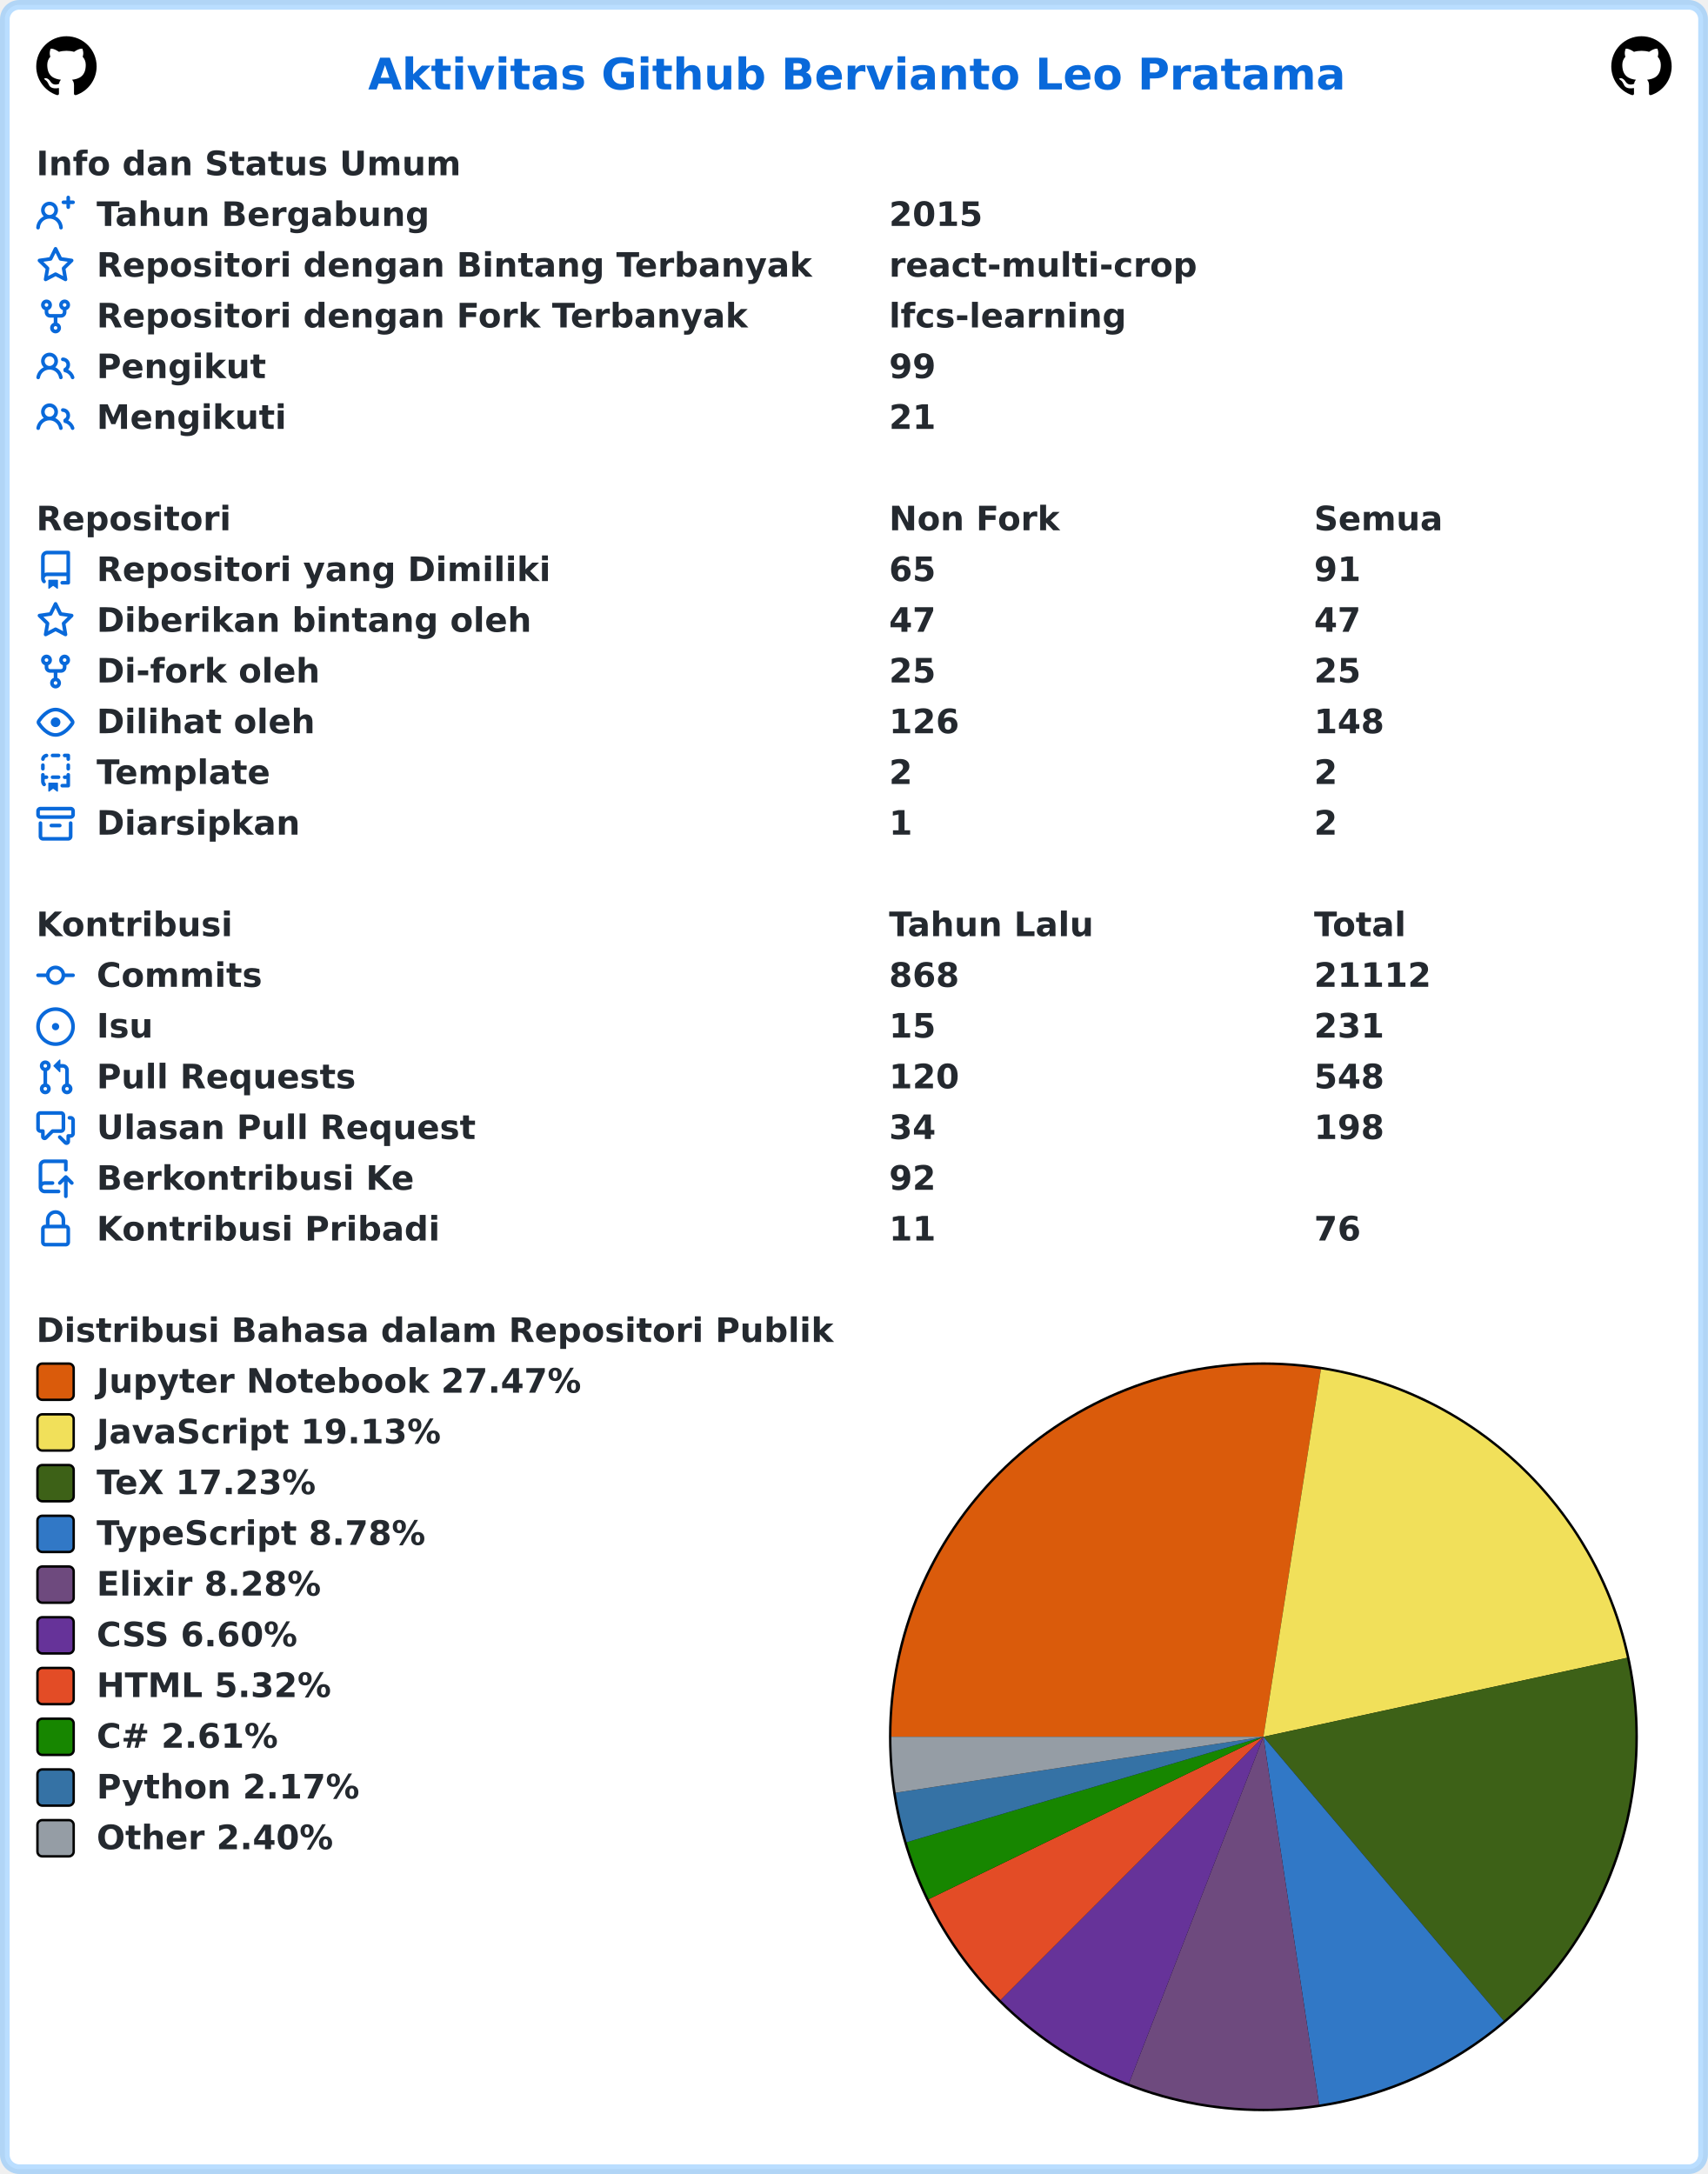
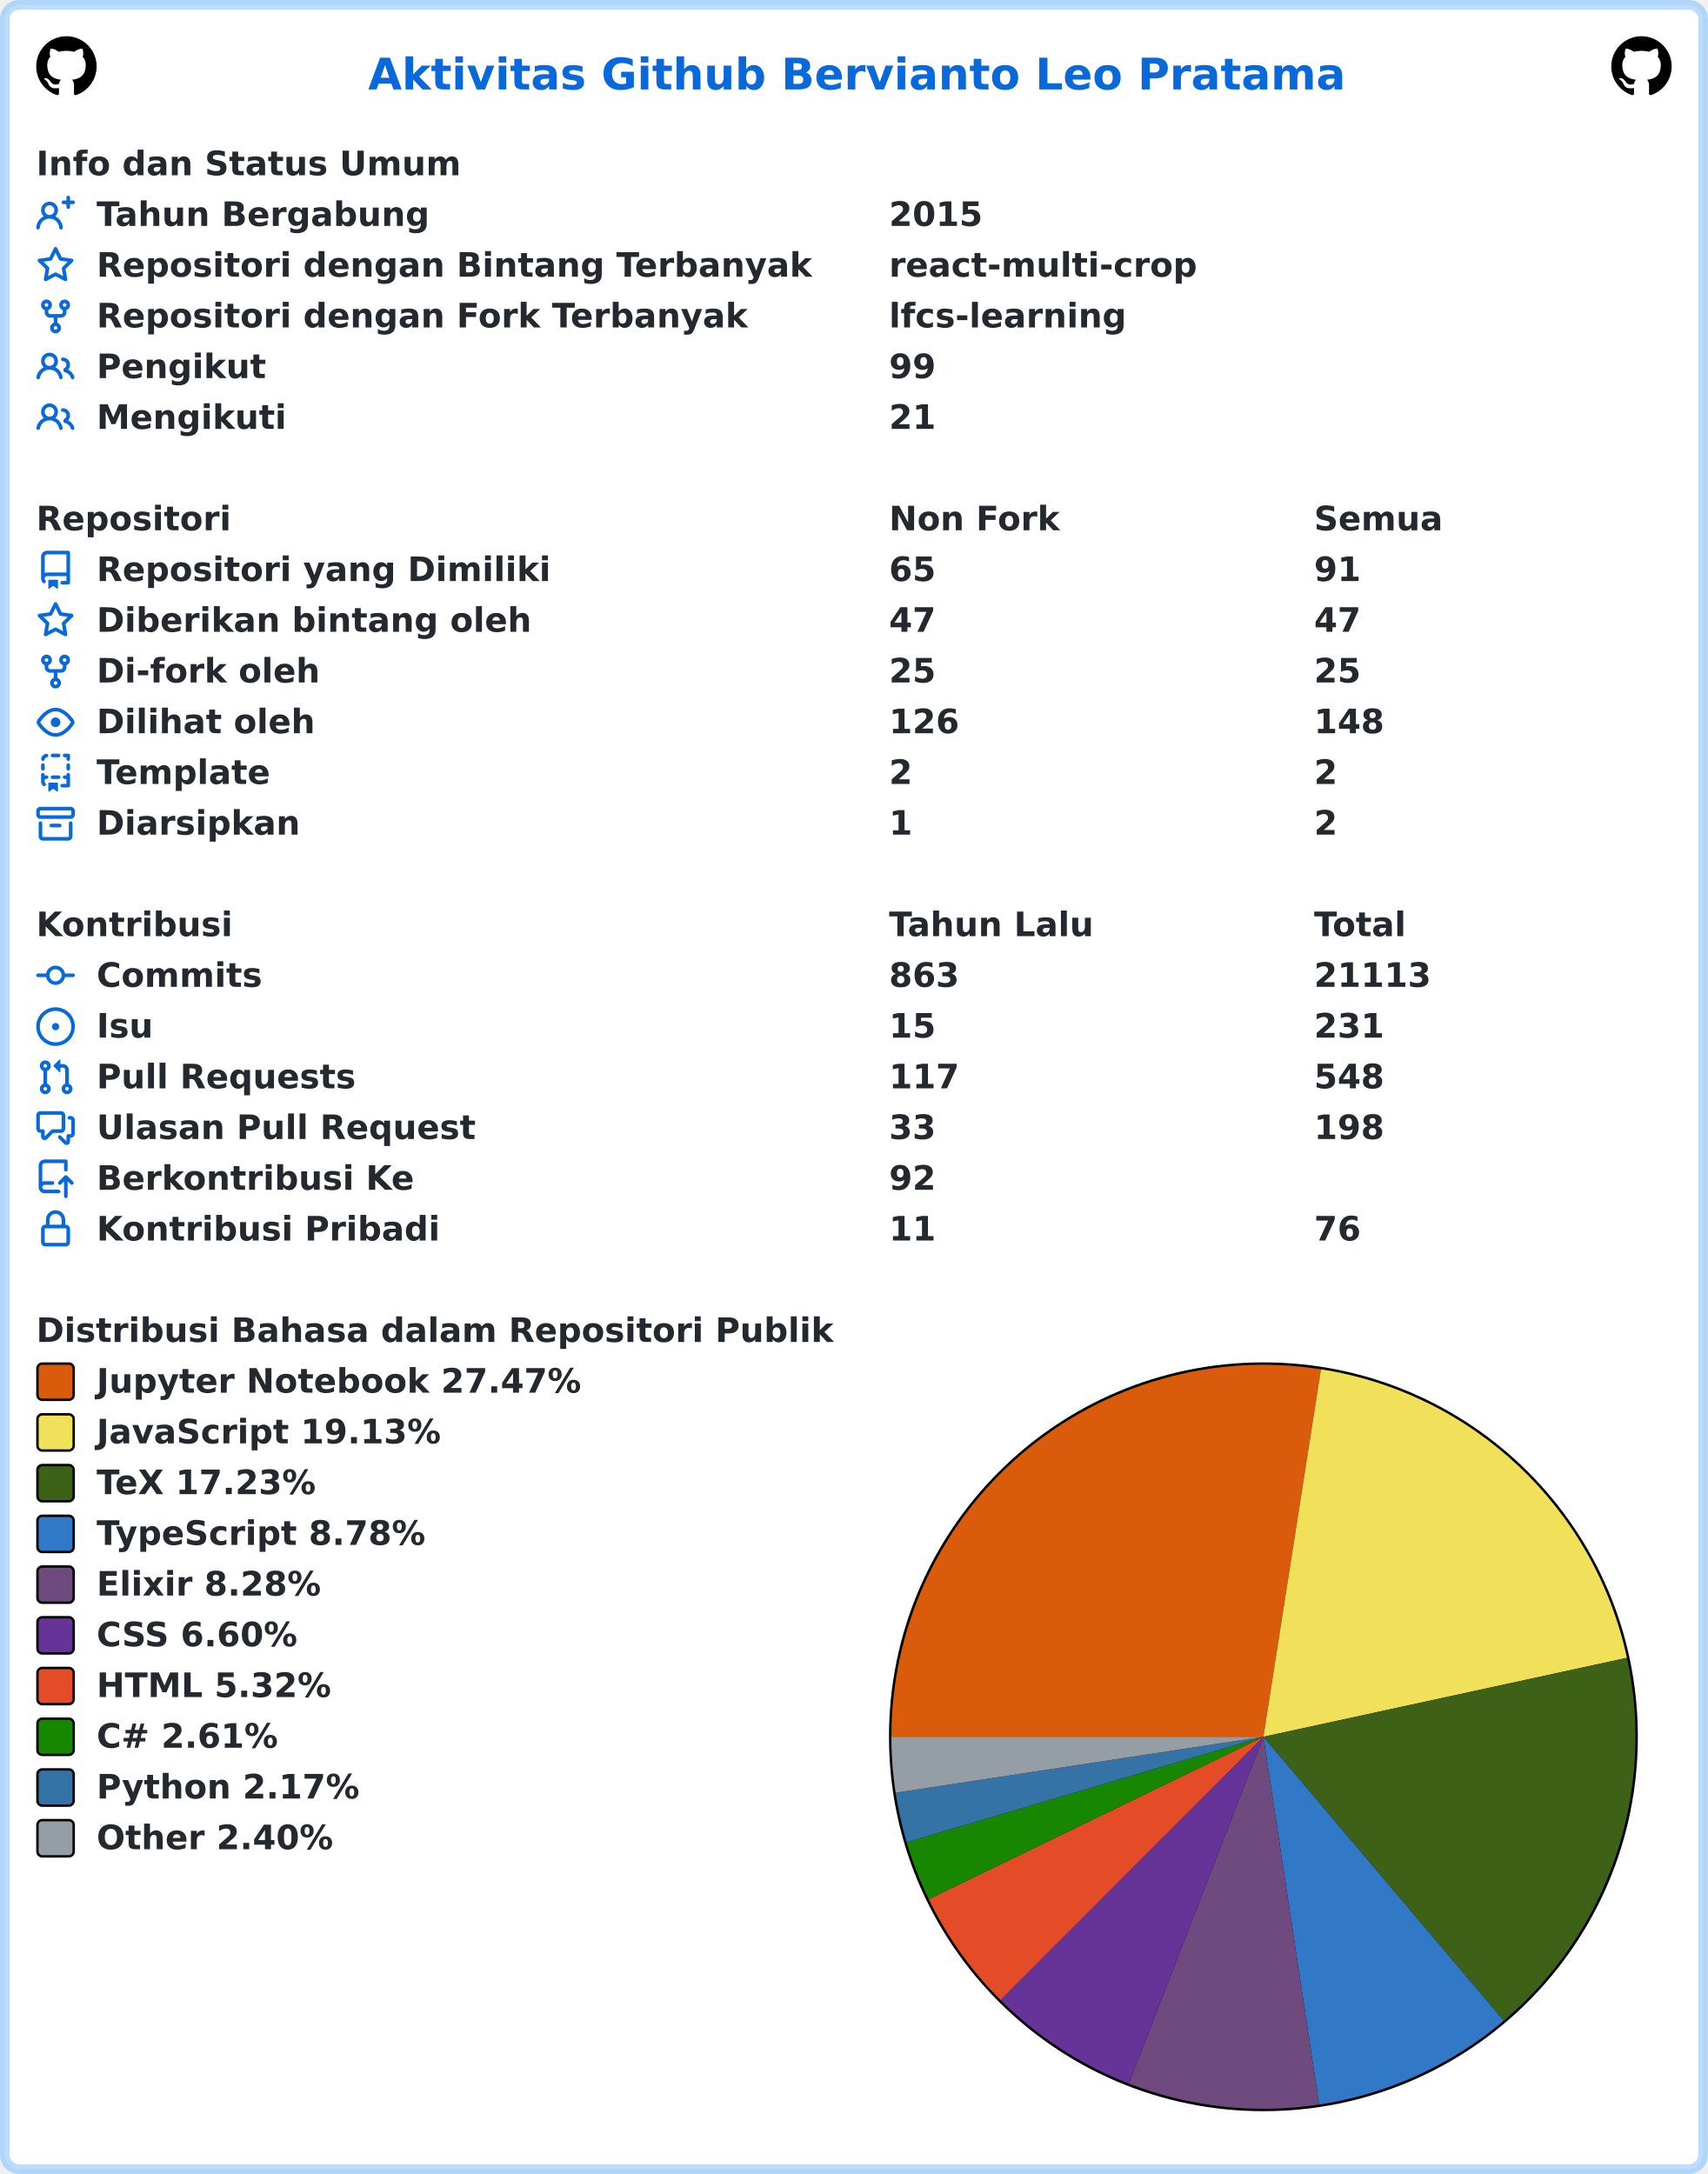
<svg xmlns="http://www.w3.org/2000/svg" width="707" height="900" viewBox="0 0 707 900" lang="id" xml:lang="id">
  <rect x="2" y="2" stroke-width="4" rx="6" width="703" height="896" stroke="rgba(84,174,255,0.4)" fill="#ffffff" />
  <g font-weight="600" font-size="110pt" font-family="Verdana,Geneva,DejaVu Sans,sans-serif" text-rendering="geometricPrecision">
    <text x="1239" y="301" lengthAdjust="spacingAndGlyphs" textLength="3261" transform="scale(0.123)" fill="#0969da">Aktivitas Github Bervianto Leo Pratama</text>
    <svg x="15" y="15" width="25" height="25" viewBox="0 0 16 16">
      <path fill="#000000" fill-rule="evenodd" d="M8 0C3.58 0 0 3.58 0 8c0 3.54 2.29 6.53 5.47 7.59.4.07.55-.17.55-.38 0-.19-.01-.82-.01-1.49-2.01.37-2.53-.49-2.69-.94-.09-.23-.48-.94-.82-1.13-.28-.15-.68-.52-.01-.53.63-.01 1.08.58 1.23.82.72 1.21 1.87.87 2.33.66.07-.52.28-.87.51-1.07-1.78-.2-3.64-.89-3.64-3.95 0-.87.31-1.59.82-2.15-.08-.2-.36-1.02.08-2.12 0 0 .67-.21 2.2.82.64-.18 1.32-.27 2-.27.68 0 1.36.09 2 .27 1.53-1.04 2.2-.82 2.2-.82.44 1.1.16 1.92.08 2.12.51.56.82 1.27.82 2.15 0 3.07-1.87 3.75-3.65 3.95.29.25.54.73.54 1.48 0 1.07-.01 1.93-.01 2.2 0 .21.15.46.55.38A8.013 8.013 0 0016 8c0-4.42-3.58-8-8-8z" />
    </svg>
    <svg x="667" y="15" width="25" height="25" viewBox="0 0 16 16">
      <path fill="#000000" fill-rule="evenodd" d="M8 0C3.58 0 0 3.58 0 8c0 3.54 2.29 6.53 5.47 7.59.4.07.55-.17.55-.38 0-.19-.01-.82-.01-1.49-2.01.37-2.53-.49-2.69-.94-.09-.23-.48-.94-.82-1.13-.28-.15-.68-.52-.01-.53.63-.01 1.08.58 1.23.82.72 1.21 1.87.87 2.33.66.07-.52.28-.87.51-1.07-1.78-.2-3.64-.89-3.64-3.95 0-.87.31-1.59.82-2.15-.08-.2-.36-1.02.08-2.12 0 0 .67-.21 2.2.82.64-.18 1.32-.27 2-.27.68 0 1.36.09 2 .27 1.53-1.04 2.2-.82 2.2-.82.44 1.1.16 1.92.08 2.12.51.56.82 1.27.82 2.15 0 3.07-1.87 3.75-3.65 3.95.29.25.54.73.54 1.48 0 1.07-.01 1.93-.01 2.2 0 .21.15.46.55.38A8.013 8.013 0 0016 8c0-4.42-3.58-8-8-8z" />
    </svg>
    <g transform="translate(0, 60)" fill="#24292f">
      <g transform="translate(15, 0)">
        <g transform="scale(0.095)">
          <text x="0" y="132" textLength="1852" lengthAdjust="spacingAndGlyphs">Info dan Status Umum</text>
        </g>
      </g>
      <g transform="translate(15, 21)">
        <path fill="#0969da" fill-rule="evenodd" d="M13.25 0a.75.75 0 01.75.75V2h1.25a.75.75 0 010 1.5H14v1.25a.75.75 0 01-1.5 0V3.5h-1.25a.75.75 0 010-1.5h1.25V.75a.75.75 0 01.75-.75zM5.5 4a2 2 0 100 4 2 2 0 000-4zm2.4 4.548a3.5 3.5 0 10-4.799 0 5.527 5.527 0 00-3.1 4.66.75.75 0 101.498.085A4.01 4.01 0 015.5 9.5a4.01 4.01 0 014.001 3.793.75.75 0 101.498-.086 5.527 5.527 0 00-3.1-4.659z" />
        <g transform="scale(0.095)">
          <text lengthAdjust="spacingAndGlyphs" textLength="1478" x="263" y="132">Tahun Bergabung</text>
          <text lengthAdjust="spacingAndGlyphs" textLength="420" x="3716" y="132">2015</text>
        </g>
      </g>
      <g transform="translate(15, 42)">
        <path fill="#0969da" fill-rule="evenodd" d="M8 .25a.75.75 0 01.673.418l1.882 3.815 4.21.612a.75.75 0 01.416 1.279l-3.046 2.97.719 4.192a.75.75 0 01-1.088.791L8 12.347l-3.766 1.98a.75.75 0 01-1.088-.79l.72-4.194L.818 6.374a.75.75 0 01.416-1.28l4.21-.611L7.327.668A.75.75 0 018 .25zm0 2.445L6.615 5.5a.75.75 0 01-.564.41l-3.097.45 2.24 2.184a.75.75 0 01.216.664l-.528 3.084 2.769-1.456a.75.75 0 01.698 0l2.77 1.456-.53-3.084a.75.75 0 01.216-.664l2.24-2.183-3.096-.45a.75.75 0 01-.564-.41L8 2.694v.001z" />
        <g transform="scale(0.095)">
          <text lengthAdjust="spacingAndGlyphs" textLength="3126" x="263" y="132">Repositori dengan Bintang Terbanyak</text>
          <text lengthAdjust="spacingAndGlyphs" textLength="1330" x="3716" y="132">react-multi-crop</text>
        </g>
      </g>
      <g transform="translate(15, 63)">
        <path fill="#0969da" fill-rule="evenodd" d="M5 3.25a.75.75 0 11-1.5 0 .75.75 0 011.5 0zm0 2.122a2.25 2.25 0 10-1.5 0v.878A2.25 2.25 0 005.75 8.5h1.5v2.128a2.251 2.251 0 101.5 0V8.5h1.5a2.25 2.25 0 002.25-2.25v-.878a2.25 2.25 0 10-1.5 0v.878a.75.75 0 01-.75.75h-4.5A.75.75 0 015 6.25v-.878zm3.75 7.378a.75.75 0 11-1.5 0 .75.75 0 011.5 0zm3-8.75a.75.75 0 100-1.5.75.75 0 000 1.5z" />
        <g transform="scale(0.095)">
          <text lengthAdjust="spacingAndGlyphs" textLength="2846" x="263" y="132">Repositori dengan Fork Terbanyak</text>
          <text lengthAdjust="spacingAndGlyphs" textLength="1018" x="3716" y="132">lfcs-learning</text>
        </g>
      </g>
      <g transform="translate(15, 84)">
        <path fill="#0969da" fill-rule="evenodd" d="M5.5 3.5a2 2 0 100 4 2 2 0 000-4zM2 5.5a3.5 3.5 0 115.898 2.549 5.507 5.507 0 013.034 4.084.75.75 0 11-1.482.235 4.001 4.001 0 00-7.9 0 .75.75 0 01-1.482-.236A5.507 5.507 0 013.102 8.05 3.49 3.49 0 012 5.5zM11 4a.75.75 0 100 1.5 1.5 1.5 0 01.666 2.844.75.75 0 00-.416.672v.352a.75.75 0 00.574.73c1.2.289 2.162 1.2 2.522 2.372a.75.75 0 101.434-.44 5.01 5.01 0 00-2.56-3.012A3 3 0 0011 4z" />
        <g transform="scale(0.095)">
          <text lengthAdjust="spacingAndGlyphs" textLength="723" x="263" y="132">Pengikut</text>
          <text lengthAdjust="spacingAndGlyphs" textLength="210" x="3716" y="132">99</text>
        </g>
      </g>
      <g transform="translate(15, 105)">
        <path fill="#0969da" fill-rule="evenodd" d="M5.5 3.5a2 2 0 100 4 2 2 0 000-4zM2 5.5a3.5 3.5 0 115.898 2.549 5.507 5.507 0 013.034 4.084.75.75 0 11-1.482.235 4.001 4.001 0 00-7.9 0 .75.75 0 01-1.482-.236A5.507 5.507 0 013.102 8.05 3.49 3.49 0 012 5.5zM11 4a.75.75 0 100 1.5 1.5 1.5 0 01.666 2.844.75.75 0 00-.416.672v.352a.75.75 0 00.574.73c1.2.289 2.162 1.2 2.522 2.372a.75.75 0 101.434-.44 5.01 5.01 0 00-2.56-3.012A3 3 0 0011 4z" />
        <g transform="scale(0.095)">
          <text lengthAdjust="spacingAndGlyphs" textLength="813" x="263" y="132">Mengikuti</text>
          <text lengthAdjust="spacingAndGlyphs" textLength="210" x="3716" y="132">21</text>
        </g>
      </g>
    </g>
    <g transform="translate(0, 207)" fill="#24292f">
      <g transform="translate(15, 0)">
        <g transform="scale(0.095)">
          <text x="0" y="132" textLength="832" lengthAdjust="spacingAndGlyphs">Repositori</text>
          <text x="3716" y="132" textLength="740" lengthAdjust="spacingAndGlyphs">Non Fork</text>
          <text x="5568" y="132" textLength="573" lengthAdjust="spacingAndGlyphs">Semua</text>
        </g>
      </g>
      <g transform="translate(15, 21)">
        <path fill="#0969da" fill-rule="evenodd" d="M2 2.5A2.5 2.5 0 014.5 0h8.75a.75.75 0 01.75.75v12.5a.75.75 0 01-.75.75h-2.5a.75.75 0 110-1.5h1.75v-2h-8a1 1 0 00-.714 1.7.75.75 0 01-1.072 1.05A2.495 2.495 0 012 11.5v-9zm10.5-1V9h-8c-.356 0-.694.074-1 .208V2.5a1 1 0 011-1h8zM5 12.25v3.25a.25.25 0 00.4.2l1.45-1.087a.25.25 0 01.3 0L8.6 15.7a.25.25 0 00.4-.2v-3.25a.25.25 0 00-.25-.25h-3.5a.25.25 0 00-.25.25z" />
        <g transform="scale(0.095)">
          <text lengthAdjust="spacingAndGlyphs" textLength="1962" x="263" y="132">Repositori yang Dimiliki</text>
          <text lengthAdjust="spacingAndGlyphs" textLength="210" x="3716" y="132">65</text>
          <text lengthAdjust="spacingAndGlyphs" textLength="210" x="5568" y="132">91</text>
        </g>
      </g>
      <g transform="translate(15, 42)">
        <path fill="#0969da" fill-rule="evenodd" d="M8 .25a.75.75 0 01.673.418l1.882 3.815 4.21.612a.75.75 0 01.416 1.279l-3.046 2.97.719 4.192a.75.75 0 01-1.088.791L8 12.347l-3.766 1.98a.75.75 0 01-1.088-.79l.72-4.194L.818 6.374a.75.75 0 01.416-1.28l4.21-.611L7.327.668A.75.75 0 018 .25zm0 2.445L6.615 5.5a.75.75 0 01-.564.41l-3.097.45 2.24 2.184a.75.75 0 01.216.664l-.528 3.084 2.769-1.456a.75.75 0 01.698 0l2.77 1.456-.53-3.084a.75.75 0 01.216-.664l2.24-2.183-3.096-.45a.75.75 0 01-.564-.41L8 2.694v.001z" />
        <g transform="scale(0.095)">
          <text lengthAdjust="spacingAndGlyphs" textLength="1887" x="263" y="132">Diberikan bintang oleh</text>
          <text lengthAdjust="spacingAndGlyphs" textLength="210" x="3716" y="132">47</text>
          <text lengthAdjust="spacingAndGlyphs" textLength="210" x="5568" y="132">47</text>
        </g>
      </g>
      <g transform="translate(15, 63)">
        <path fill="#0969da" fill-rule="evenodd" d="M5 3.25a.75.75 0 11-1.5 0 .75.75 0 011.5 0zm0 2.122a2.25 2.25 0 10-1.5 0v.878A2.25 2.25 0 005.75 8.5h1.5v2.128a2.251 2.251 0 101.5 0V8.5h1.5a2.25 2.25 0 002.25-2.25v-.878a2.25 2.25 0 10-1.5 0v.878a.75.75 0 01-.75.75h-4.5A.75.75 0 015 6.25v-.878zm3.75 7.378a.75.75 0 11-1.5 0 .75.75 0 011.5 0zm3-8.75a.75.75 0 100-1.5.75.75 0 000 1.5z" />
        <g transform="scale(0.095)">
          <text lengthAdjust="spacingAndGlyphs" textLength="963" x="263" y="132">Di-fork oleh</text>
          <text lengthAdjust="spacingAndGlyphs" textLength="210" x="3716" y="132">25</text>
          <text lengthAdjust="spacingAndGlyphs" textLength="210" x="5568" y="132">25</text>
        </g>
      </g>
      <g transform="translate(15, 84)">
        <path fill="#0969da" fill-rule="evenodd" d="M1.679 7.932c.412-.621 1.242-1.75 2.366-2.717C5.175 4.242 6.527 3.5 8 3.5c1.473 0 2.824.742 3.955 1.715 1.124.967 1.954 2.096 2.366 2.717a.119.119 0 010 .136c-.412.621-1.242 1.75-2.366 2.717C10.825 11.758 9.473 12.5 8 12.5c-1.473 0-2.824-.742-3.955-1.715C2.92 9.818 2.09 8.69 1.679 8.068a.119.119 0 010-.136zM8 2c-1.981 0-3.67.992-4.933 2.078C1.797 5.169.88 6.423.43 7.1a1.619 1.619 0 000 1.798c.45.678 1.367 1.932 2.637 3.024C4.329 13.008 6.019 14 8 14c1.981 0 3.67-.992 4.933-2.078 1.27-1.091 2.187-2.345 2.637-3.023a1.619 1.619 0 000-1.798c-.45-.678-1.367-1.932-2.637-3.023C11.671 2.992 9.981 2 8 2zm0 8a2 2 0 100-4 2 2 0 000 4z" />
        <g transform="scale(0.095)">
          <text lengthAdjust="spacingAndGlyphs" textLength="944" x="263" y="132">Dilihat oleh</text>
          <text lengthAdjust="spacingAndGlyphs" textLength="315" x="3716" y="132">126</text>
          <text lengthAdjust="spacingAndGlyphs" textLength="315" x="5568" y="132">148</text>
        </g>
      </g>
      <g transform="translate(15, 105)">
        <path fill="#0969da" fill-rule="evenodd" d="M6 .75A.75.75 0 016.75 0h2.5a.75.75 0 010 1.5h-2.5A.75.75 0 016 .75zm5 0a.75.75 0 01.75-.75h1.5a.75.75 0 01.75.75v1.5a.75.75 0 01-1.5 0V1.5h-.75A.75.75 0 0111 .75zM4.992.662a.75.75 0 01-.636.848c-.436.063-.783.41-.846.846a.75.75 0 01-1.485-.212A2.501 2.501 0 014.144.025a.75.75 0 01.848.637zM2.75 4a.75.75 0 01.75.75v1.5a.75.75 0 01-1.5 0v-1.5A.75.75 0 012.75 4zm10.5 0a.75.75 0 01.75.75v1.5a.75.75 0 01-1.5 0v-1.5a.75.75 0 01.75-.75zM2.75 8a.75.75 0 01.75.75v.268A1.72 1.72 0 013.75 9h.5a.75.75 0 010 1.5h-.5a.25.25 0 00-.25.25v.75c0 .28.114.532.3.714a.75.75 0 01-1.05 1.072A2.495 2.495 0 012 11.5V8.75A.75.75 0 012.75 8zm10.5 0a.75.75 0 01.75.75v4.5a.75.75 0 01-.75.75h-2.5a.75.75 0 010-1.5h1.75v-2h-.75a.75.75 0 010-1.5h.75v-.25a.75.75 0 01.75-.75zM6 9.75A.75.75 0 016.75 9h2.5a.75.75 0 010 1.5h-2.5A.75.75 0 016 9.75zm-1 2.5v3.25a.25.25 0 00.4.2l1.45-1.087a.25.25 0 01.3 0L8.6 15.7a.25.25 0 00.4-.2v-3.25a.25.25 0 00-.25-.25h-3.5a.25.25 0 00-.25.25z" />
        <g transform="scale(0.095)">
          <text lengthAdjust="spacingAndGlyphs" textLength="783" x="263" y="132">Template</text>
          <text lengthAdjust="spacingAndGlyphs" textLength="105" x="3716" y="132">2</text>
          <text lengthAdjust="spacingAndGlyphs" textLength="105" x="5568" y="132">2</text>
        </g>
      </g>
      <g transform="translate(15, 126)">
        <path fill="#0969da" fill-rule="evenodd" d="M1.75 2.5a.25.25 0 00-.25.25v1.5c0 .138.112.25.25.25h12.5a.25.25 0 00.25-.25v-1.5a.25.25 0 00-.25-.25H1.75zM0 2.75C0 1.784.784 1 1.75 1h12.5c.966 0 1.75.784 1.75 1.75v1.5A1.75 1.75 0 0114.25 6H1.75A1.75 1.75 0 010 4.25v-1.5zM1.75 7a.75.75 0 01.75.75v5.5c0 .138.112.25.25.25h10.5a.25.25 0 00.25-.25v-5.5a.75.75 0 111.5 0v5.5A1.75 1.75 0 0113.25 15H2.75A1.75 1.75 0 011 13.25v-5.5A.75.75 0 011.75 7zm4.5 1a.75.75 0 000 1.5h3.5a.75.75 0 100-1.5h-3.5z" />
        <g transform="scale(0.095)">
          <text lengthAdjust="spacingAndGlyphs" textLength="880" x="263" y="132">Diarsipkan</text>
          <text lengthAdjust="spacingAndGlyphs" textLength="105" x="3716" y="132">1</text>
          <text lengthAdjust="spacingAndGlyphs" textLength="105" x="5568" y="132">2</text>
        </g>
      </g>
    </g>
    <g transform="translate(0, 375)" fill="#24292f">
      <g transform="translate(15, 0)">
        <g transform="scale(0.095)">
          <text x="0" y="132" textLength="834" lengthAdjust="spacingAndGlyphs">Kontribusi</text>
          <text x="3716" y="132" textLength="914" lengthAdjust="spacingAndGlyphs">Tahun Lalu</text>
          <text x="5568" y="132" textLength="414" lengthAdjust="spacingAndGlyphs">Total</text>
        </g>
      </g>
      <g transform="translate(15, 21)">
        <path fill="#0969da" fill-rule="evenodd" d="M10.5 7.75a2.5 2.5 0 11-5 0 2.5 2.5 0 015 0zm1.43.75a4.002 4.002 0 01-7.86 0H.75a.75.75 0 110-1.5h3.32a4.001 4.001 0 017.86 0h3.32a.75.75 0 110 1.5h-3.32z" />
        <g transform="scale(0.095)">
          <text lengthAdjust="spacingAndGlyphs" textLength="734" x="263" y="132">Commits</text>
-           <text lengthAdjust="spacingAndGlyphs" textLength="315" x="3716" y="132">868</text>
-           <text lengthAdjust="spacingAndGlyphs" textLength="525" x="5568" y="132">21112</text>
+           <text lengthAdjust="spacingAndGlyphs" textLength="315" x="3716" y="132">863</text>
+           <text lengthAdjust="spacingAndGlyphs" textLength="525" x="5568" y="132">21113</text>
        </g>
      </g>
      <g transform="translate(15, 42)">
        <path fill="#0969da" d="M8 9.5a1.5 1.5 0 100-3 1.5 1.5 0 000 3z" />
        <path fill="#0969da" fill-rule="evenodd" d="M8 0a8 8 0 100 16A8 8 0 008 0zM1.5 8a6.5 6.5 0 1113 0 6.5 6.5 0 01-13 0z" />
        <g transform="scale(0.095)">
          <text lengthAdjust="spacingAndGlyphs" textLength="238" x="263" y="132">Isu</text>
          <text lengthAdjust="spacingAndGlyphs" textLength="210" x="3716" y="132">15</text>
          <text lengthAdjust="spacingAndGlyphs" textLength="315" x="5568" y="132">231</text>
        </g>
      </g>
      <g transform="translate(15, 63)">
        <path fill="#0969da" fill-rule="evenodd" d="M7.177 3.073L9.573.677A.25.25 0 0110 .854v4.792a.25.25 0 01-.427.177L7.177 3.427a.25.25 0 010-.354zM3.75 2.5a.75.75 0 100 1.5.75.75 0 000-1.5zm-2.25.75a2.25 2.25 0 113 2.122v5.256a2.251 2.251 0 11-1.5 0V5.372A2.25 2.25 0 011.5 3.25zM11 2.5h-1V4h1a1 1 0 011 1v5.628a2.251 2.251 0 101.5 0V5A2.5 2.5 0 0011 2.5zm1 10.25a.75.75 0 111.5 0 .75.75 0 01-1.5 0zM3.75 12a.75.75 0 100 1.5.75.75 0 000-1.5z" />
        <g transform="scale(0.095)">
          <text lengthAdjust="spacingAndGlyphs" textLength="1113" x="263" y="132">Pull Requests</text>
-           <text lengthAdjust="spacingAndGlyphs" textLength="315" x="3716" y="132">120</text>
+           <text lengthAdjust="spacingAndGlyphs" textLength="315" x="3716" y="132">117</text>
          <text lengthAdjust="spacingAndGlyphs" textLength="315" x="5568" y="132">548</text>
        </g>
      </g>
      <g transform="translate(15, 84)">
        <path fill="#0969da" fill-rule="evenodd" d="M1.5 2.75a.25.25 0 01.25-.25h8.5a.25.25 0 01.25.25v5.5a.25.25 0 01-.25.25h-3.5a.75.75 0 00-.53.22L3.5 11.44V9.25a.75.75 0 00-.75-.75h-1a.25.25 0 01-.25-.25v-5.5zM1.75 1A1.75 1.75 0 000 2.75v5.5C0 9.216.784 10 1.75 10H2v1.543a1.457 1.457 0 002.487 1.03L7.061 10h3.189A1.75 1.75 0 0012 8.25v-5.5A1.75 1.75 0 0010.25 1h-8.5zM14.5 4.75a.25.25 0 00-.25-.25h-.5a.75.75 0 110-1.5h.5c.966 0 1.75.784 1.75 1.75v5.5A1.75 1.75 0 0114.25 12H14v1.543a1.457 1.457 0 01-2.487 1.03L9.22 12.28a.75.75 0 111.06-1.06l2.22 2.22v-2.19a.75.75 0 01.75-.75h1a.25.25 0 00.25-.25v-5.5z" />
        <g transform="scale(0.095)">
          <text lengthAdjust="spacingAndGlyphs" textLength="1640" x="263" y="132">Ulasan Pull Request</text>
-           <text lengthAdjust="spacingAndGlyphs" textLength="210" x="3716" y="132">34</text>
+           <text lengthAdjust="spacingAndGlyphs" textLength="210" x="3716" y="132">33</text>
          <text lengthAdjust="spacingAndGlyphs" textLength="315" x="5568" y="132">198</text>
        </g>
      </g>
      <g transform="translate(15, 105)">
        <path fill="#0969da" fill-rule="evenodd" d="M1 2.5A2.5 2.5 0 013.5 0h8.75a.75.75 0 01.75.75v3.5a.75.75 0 01-1.5 0V1.5h-8a1 1 0 00-1 1v6.708A2.492 2.492 0 013.5 9h3.25a.75.75 0 010 1.5H3.5a1 1 0 100 2h5.75a.75.75 0 010 1.5H3.5A2.5 2.5 0 011 11.5v-9zm13.23 7.79a.75.75 0 001.06-1.06l-2.505-2.505a.75.75 0 00-1.06 0L9.22 9.229a.75.75 0 001.06 1.061l1.225-1.224v6.184a.75.75 0 001.5 0V9.066l1.224 1.224z" />
        <g transform="scale(0.095)">
          <text lengthAdjust="spacingAndGlyphs" textLength="1366" x="263" y="132">Berkontribusi Ke</text>
          <text lengthAdjust="spacingAndGlyphs" textLength="210" x="3716" y="132">92</text>
        </g>
      </g>
      <g transform="translate(15, 126)">
        <path fill="#0969da" fill-rule="evenodd" d="M4 4v2h-.25A1.75 1.75 0 002 7.75v5.5c0 .966.784 1.75 1.75 1.75h8.5A1.75 1.75 0 0014 13.25v-5.5A1.75 1.75 0 0012.25 6H12V4a4 4 0 10-8 0zm6.5 2V4a2.5 2.5 0 00-5 0v2h5zM12 7.5h.25a.25.25 0 01.25.25v5.5a.25.25 0 01-.25.25h-8.5a.25.25 0 01-.25-.25v-5.5a.25.25 0 01.25-.25H12z" />
        <g transform="scale(0.095)">
          <text lengthAdjust="spacingAndGlyphs" textLength="1456" x="263" y="132">Kontribusi Pribadi</text>
          <text lengthAdjust="spacingAndGlyphs" textLength="210" x="3716" y="132">11</text>
          <text lengthAdjust="spacingAndGlyphs" textLength="210" x="5568" y="132">76</text>
        </g>
      </g>
    </g>
    <g transform="translate(0, 543)" fill="#24292f">
      <g transform="translate(15, 0)">
        <g transform="scale(0.095)">
          <text x="0" y="132" textLength="3438" lengthAdjust="spacingAndGlyphs">Distribusi Bahasa dalam Repositori Publik</text>
        </g>
      </g>
      <g transform="translate(368, 21)">
        <circle cx="155" cy="155" r="155" fill="#000000" />
      </g>
      <g transform="translate(369, 22)">
        <path fill-rule="evenodd" fill="#DA5B0B" d="M 0.0,154 A 154 154 0 0 1 177.814 1.852 L 154,154 Z" />
        <path fill-rule="evenodd" fill="#f1e05a" d="M 177.814,1.852 A 154 154 0 0 1 304.492 121.319 L 154,154 Z" />
        <path fill-rule="evenodd" fill="#3D6117" d="M 304.492,121.319 A 154 154 0 0 1 253.481 271.556 L 154,154 Z" />
        <path fill-rule="evenodd" fill="#3178c6" d="M 253.481,271.556 A 154 154 0 0 1 177.074 306.262 L 154,154 Z" />
        <path fill-rule="evenodd" fill="#6e4a7e" d="M 177.074,306.262 A 154 154 0 0 1 98.299 297.574 L 154,154 Z" />
        <path fill-rule="evenodd" fill="#663399" d="M 98.299,297.574 A 154 154 0 0 1 45.184 262.973 L 154,154 Z" />
        <path fill-rule="evenodd" fill="#e34c26" d="M 45.184,262.973 A 154 154 0 0 1 15.443 221.216 L 154,154 Z" />
        <path fill-rule="evenodd" fill="#178600" d="M 15.443,221.216 A 154 154 0 0 1 6.317 197.656 L 154,154 Z" />
        <path fill-rule="evenodd" fill="#3572A5" d="M 6.317,197.656 A 154 154 0 0 1 1.752 177.165 L 154,154 Z" />
        <path fill-rule="evenodd" fill="#959da5" d="M 1.752,177.165 A 154 154 0 0 1 0.0 154 L 154,154 Z" />
      </g>
      <g transform="translate(15, 21)">
        <rect x="0.5" y="0.5" rx="2" width="15" height="15" fill="#DA5B0B" stroke-width="1" stroke="#000000" />
        <text transform="scale(0.095)" x="263" y="132" textLength="2126" lengthAdjust="spacingAndGlyphs">Jupyter Notebook 27.47%</text>
      </g>
      <g transform="translate(15, 42)">
        <rect x="0.5" y="0.5" rx="2" width="15" height="15" fill="#f1e05a" stroke-width="1" stroke="#000000" />
        <text transform="scale(0.095)" x="263" y="132" textLength="1516" lengthAdjust="spacingAndGlyphs">JavaScript 19.13%</text>
      </g>
      <g transform="translate(15, 63)">
        <rect x="0.5" y="0.5" rx="2" width="15" height="15" fill="#3D6117" stroke-width="1" stroke="#000000" />
        <text transform="scale(0.095)" x="263" y="132" textLength="999" lengthAdjust="spacingAndGlyphs">TeX 17.23%</text>
      </g>
      <g transform="translate(15, 84)">
        <rect x="0.5" y="0.5" rx="2" width="15" height="15" fill="#3178c6" stroke-width="1" stroke="#000000" />
        <text transform="scale(0.095)" x="263" y="132" textLength="1462" lengthAdjust="spacingAndGlyphs">TypeScript 8.78%</text>
      </g>
      <g transform="translate(15, 105)">
        <rect x="0.5" y="0.5" rx="2" width="15" height="15" fill="#6e4a7e" stroke-width="1" stroke="#000000" />
        <text transform="scale(0.095)" x="263" y="132" textLength="987" lengthAdjust="spacingAndGlyphs">Elixir 8.28%</text>
      </g>
      <g transform="translate(15, 126)">
        <rect x="0.5" y="0.5" rx="2" width="15" height="15" fill="#663399" stroke-width="1" stroke="#000000" />
        <text transform="scale(0.095)" x="263" y="132" textLength="903" lengthAdjust="spacingAndGlyphs">CSS 6.60%</text>
      </g>
      <g transform="translate(15, 147)">
        <rect x="0.5" y="0.5" rx="2" width="15" height="15" fill="#e34c26" stroke-width="1" stroke="#000000" />
        <text transform="scale(0.095)" x="263" y="132" textLength="1036" lengthAdjust="spacingAndGlyphs">HTML 5.32%</text>
      </g>
      <g transform="translate(15, 168)">
        <rect x="0.5" y="0.5" rx="2" width="15" height="15" fill="#178600" stroke-width="1" stroke="#000000" />
        <text transform="scale(0.095)" x="263" y="132" textLength="831" lengthAdjust="spacingAndGlyphs">C# 2.61%</text>
      </g>
      <g transform="translate(15, 189)">
        <rect x="0.5" y="0.5" rx="2" width="15" height="15" fill="#3572A5" stroke-width="1" stroke="#000000" />
        <text transform="scale(0.095)" x="263" y="132" textLength="1149" lengthAdjust="spacingAndGlyphs">Python 2.17%</text>
      </g>
      <g transform="translate(15, 210)">
        <rect x="0.5" y="0.5" rx="2" width="15" height="15" fill="#959da5" stroke-width="1" stroke="#000000" />
        <text transform="scale(0.095)" x="263" y="132" textLength="1047" lengthAdjust="spacingAndGlyphs">Other 2.40%</text>
      </g>
    </g>
  </g>
</svg>
